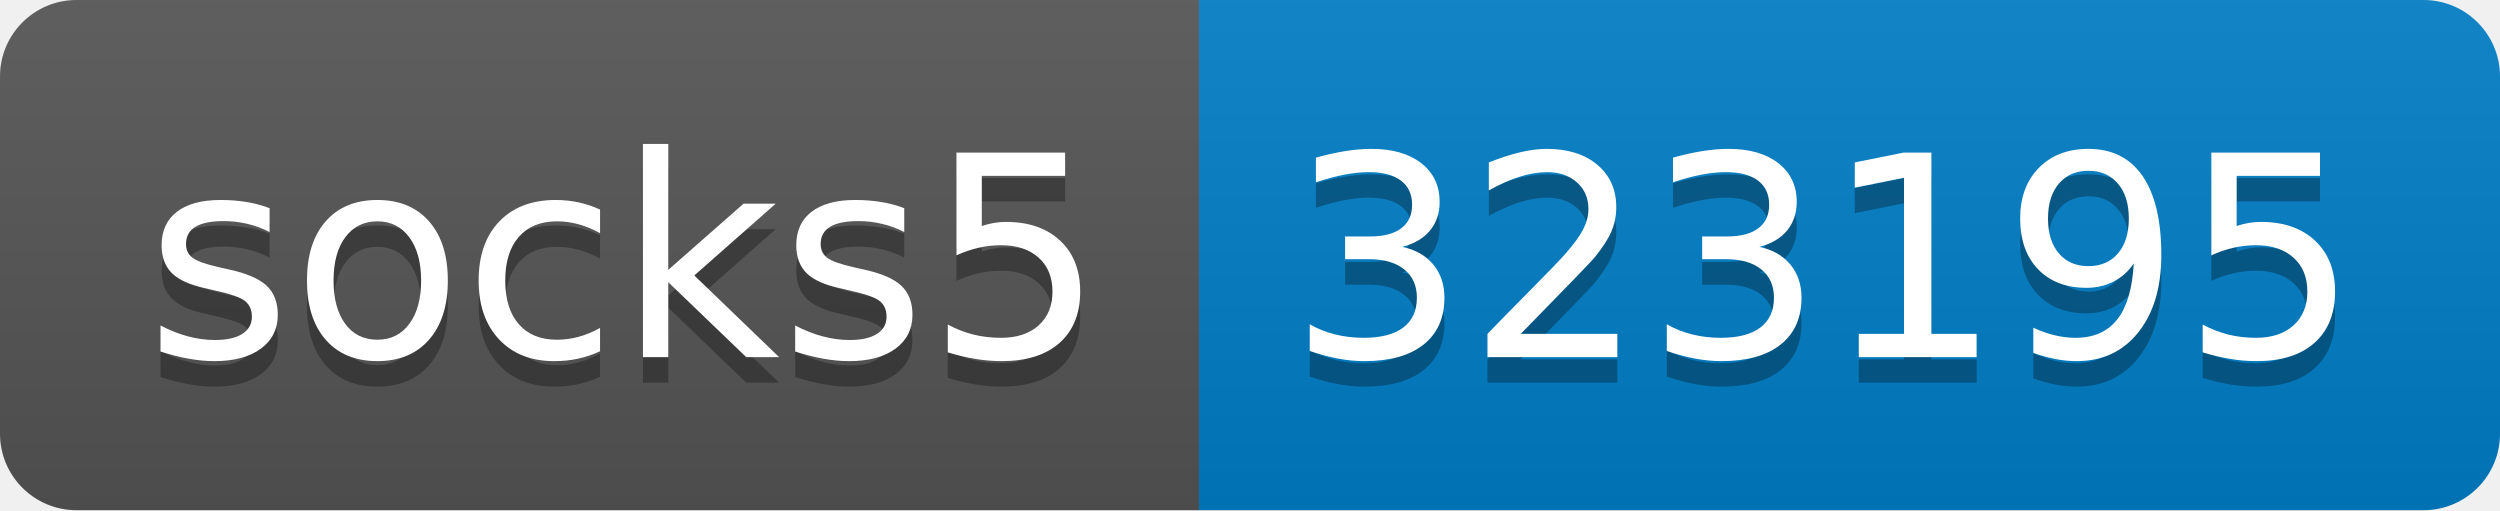
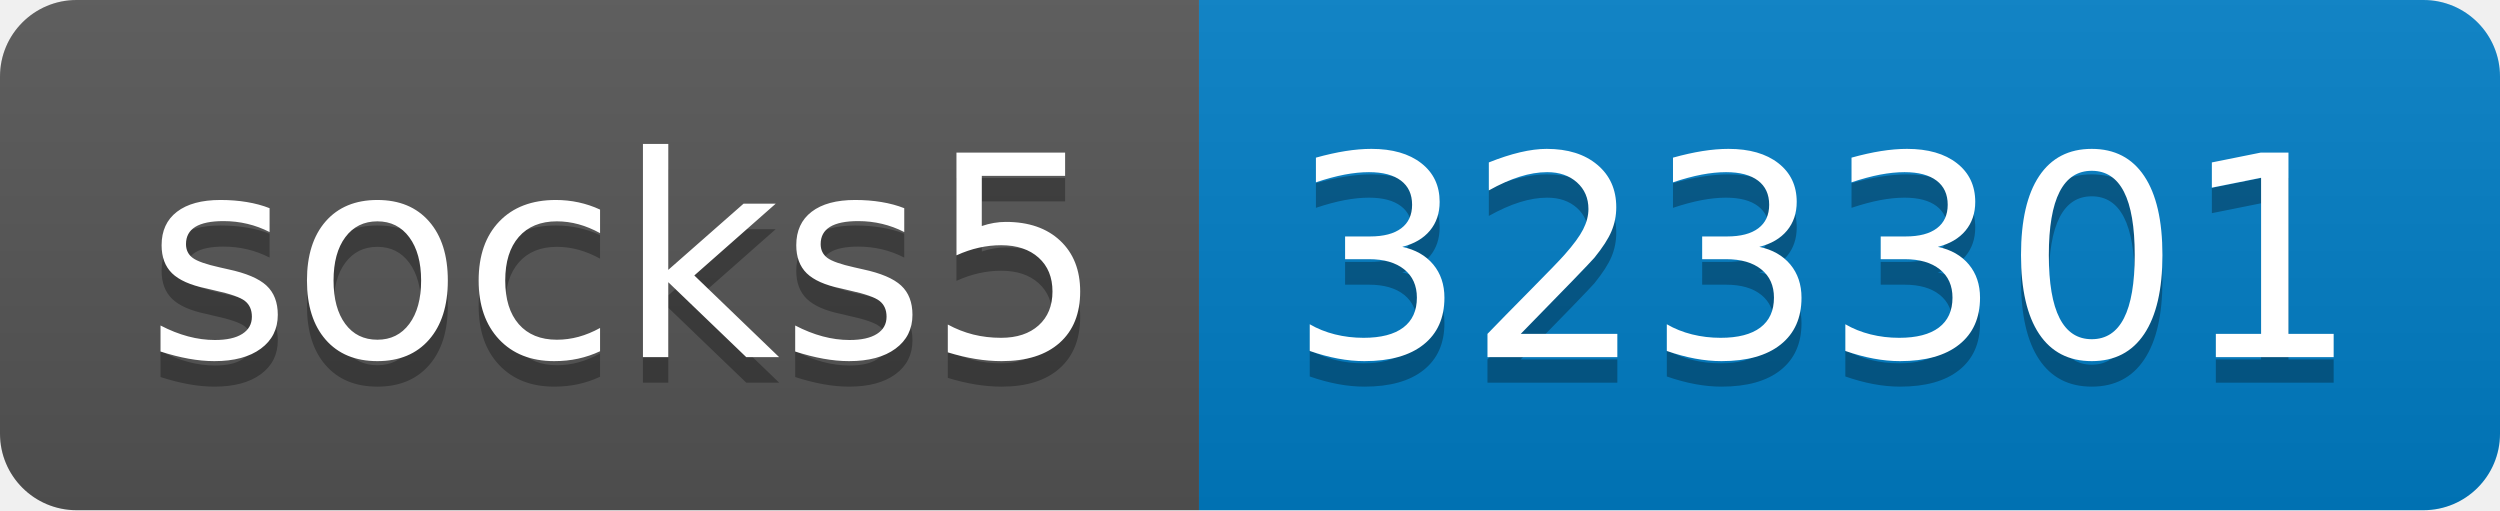
- <svg xmlns="http://www.w3.org/2000/svg" width="98" height="20" role="img" aria-label="socks5: 323195">
+ <svg xmlns="http://www.w3.org/2000/svg" width="98" height="20" role="img" aria-label="socks5: 323301">
  <linearGradient id="s" x2="0" y2="100%">
    <stop offset="0" stop-color="#bbb" stop-opacity=".1" />
    <stop offset="1" stop-opacity=".1" />
  </linearGradient>
  <clipPath id="r">
    <rect width="98" height="20" rx="3" fill="#fff" />
  </clipPath>
  <g clip-path="url(#r)">
    <rect width="47" height="20" fill="#555" />
    <rect x="47" width="51" height="20" fill="#007ec6" />
    <rect width="98" height="20" fill="url(#s)" />
  </g>
  <g fill="#fff" text-anchor="middle" font-family="Verdana,Geneva,DejaVu Sans,sans-serif" text-rendering="geometricPrecision" font-size="110">
    <text aria-hidden="true" x="245" y="150" fill="#010101" fill-opacity=".3" transform="scale(.1)" textLength="370">socks5</text>
    <text x="245" y="140" transform="scale(.1)" fill="#fff" textLength="370">socks5</text>
-     <text aria-hidden="true" x="715" y="150" fill="#010101" fill-opacity=".3" transform="scale(.1)" textLength="410">323195</text>
-     <text x="715" y="140" transform="scale(.1)" fill="#fff" textLength="410">323195</text>
+     <text aria-hidden="true" x="715" y="150" fill="#010101" fill-opacity=".3" transform="scale(.1)" textLength="410">323301</text>
+     <text x="715" y="140" transform="scale(.1)" fill="#fff" textLength="410">323301</text>
  </g>
</svg>
